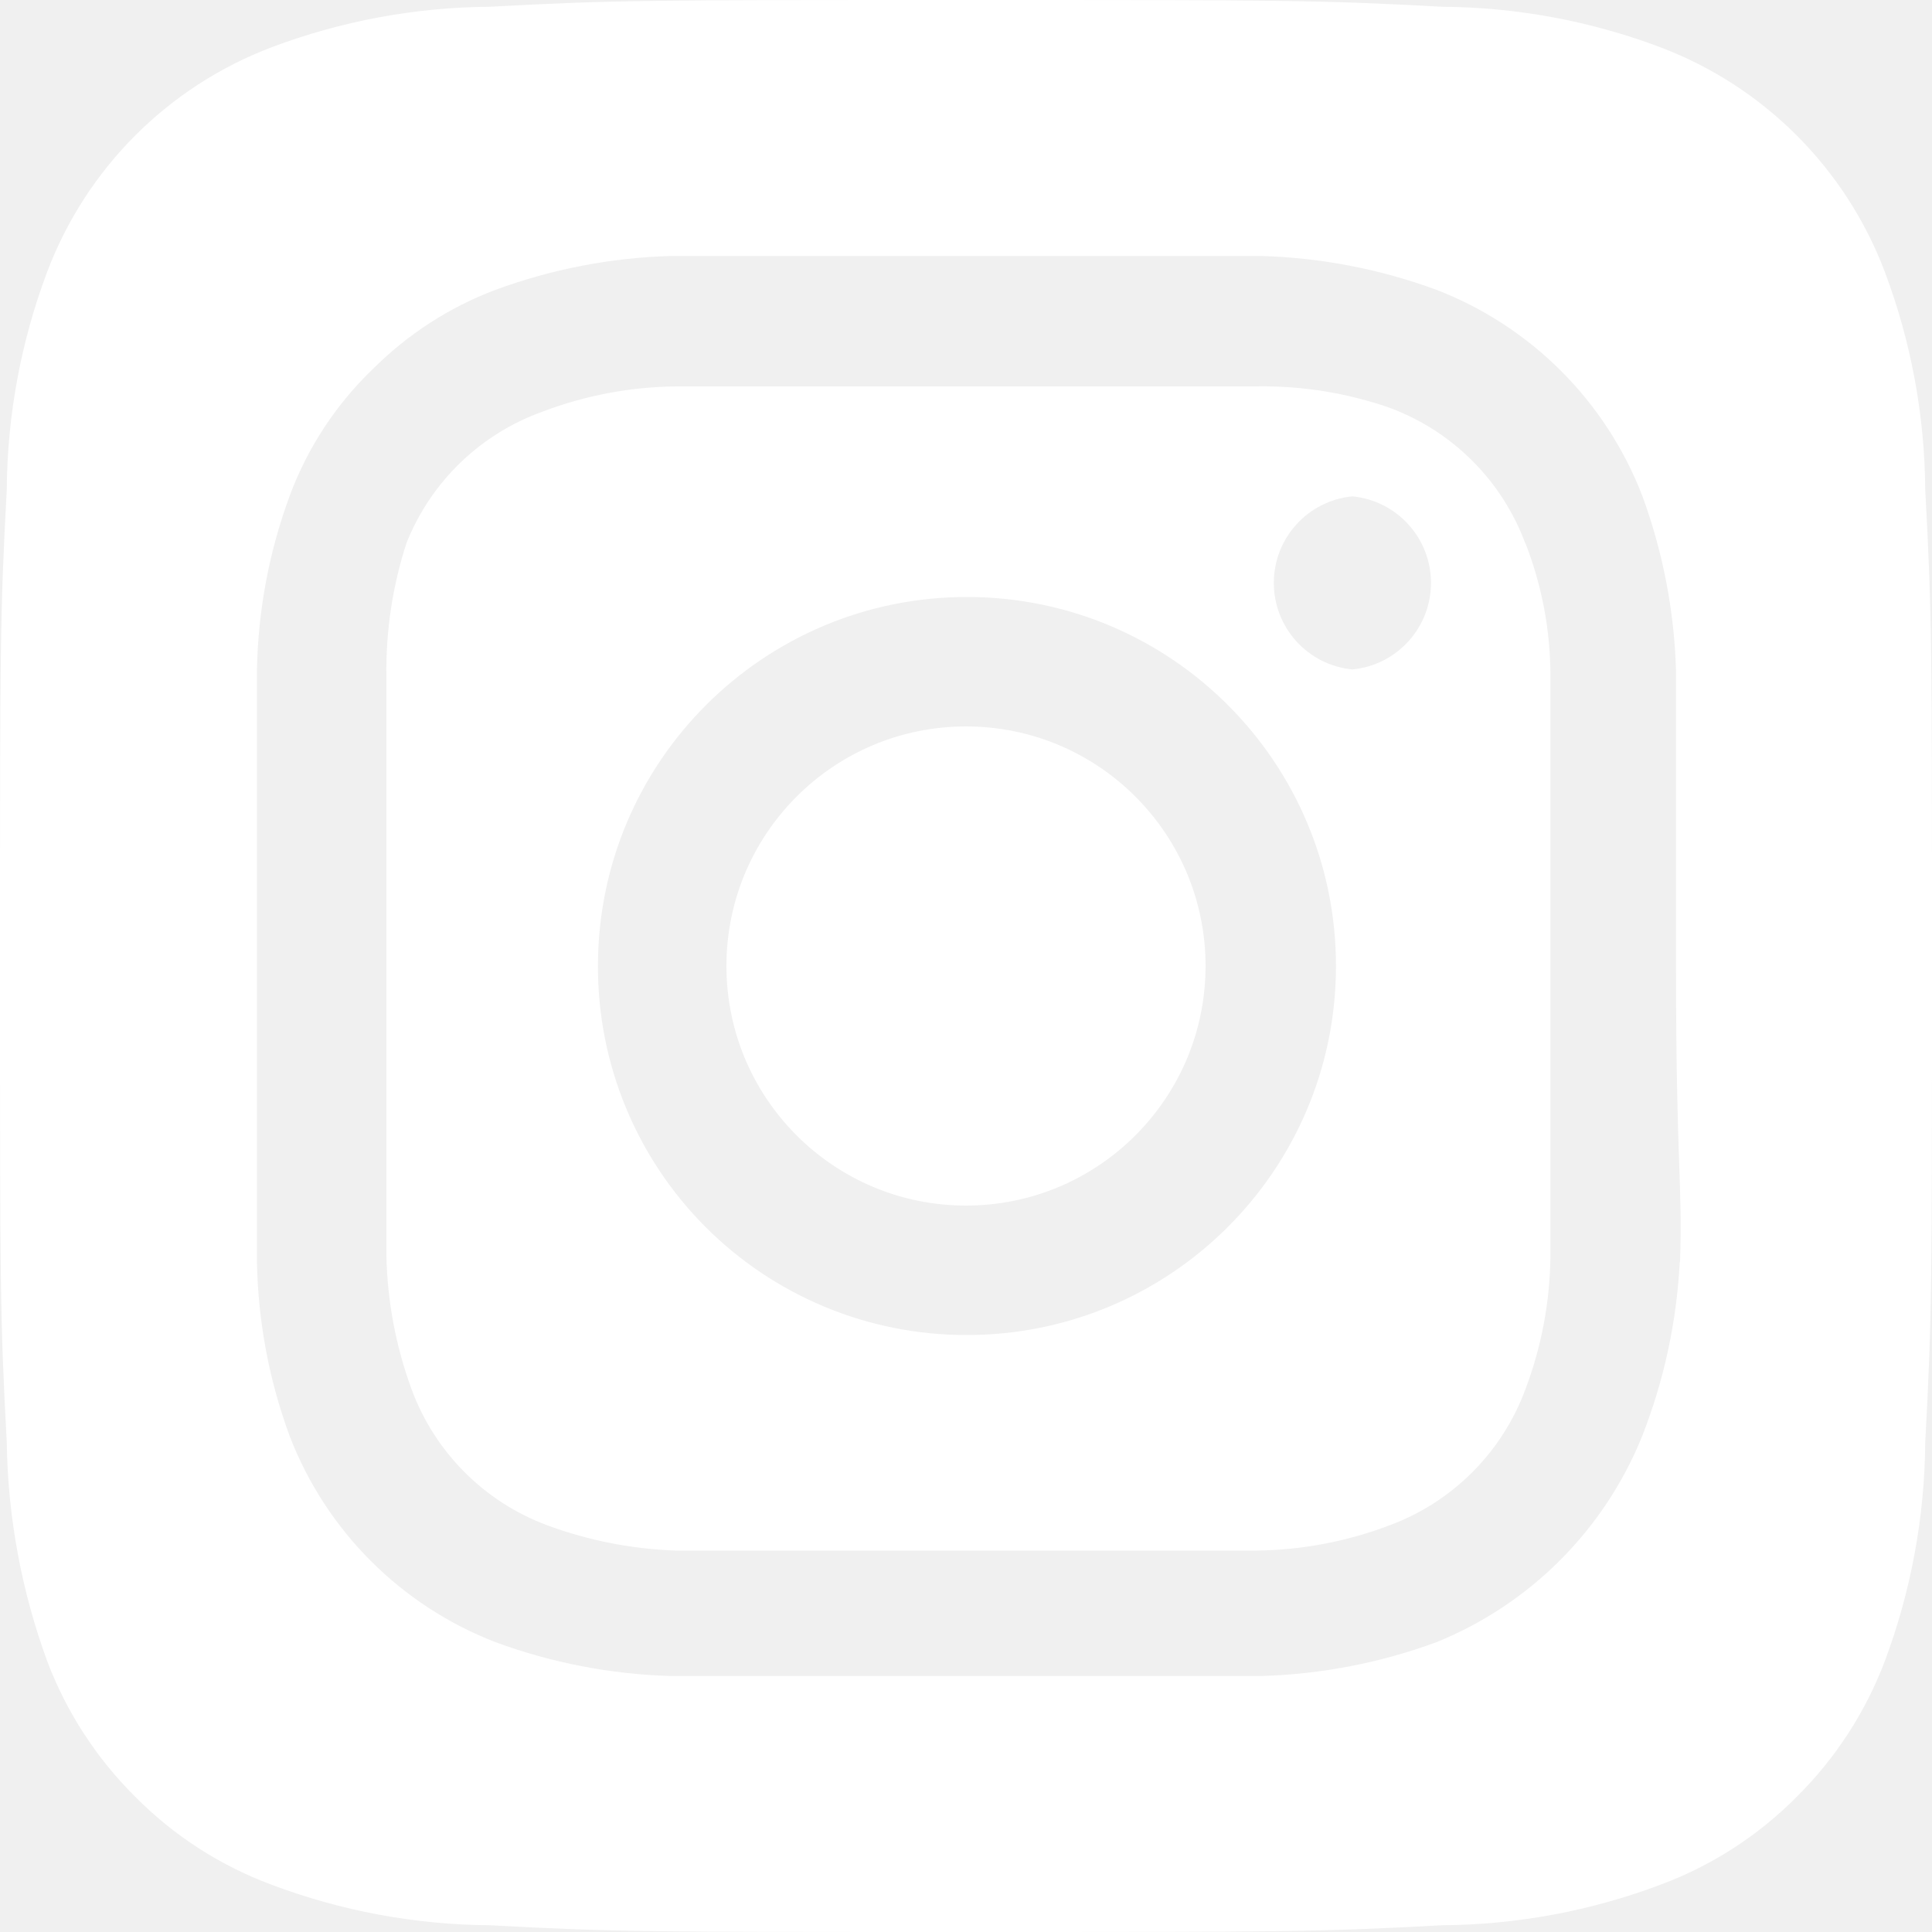
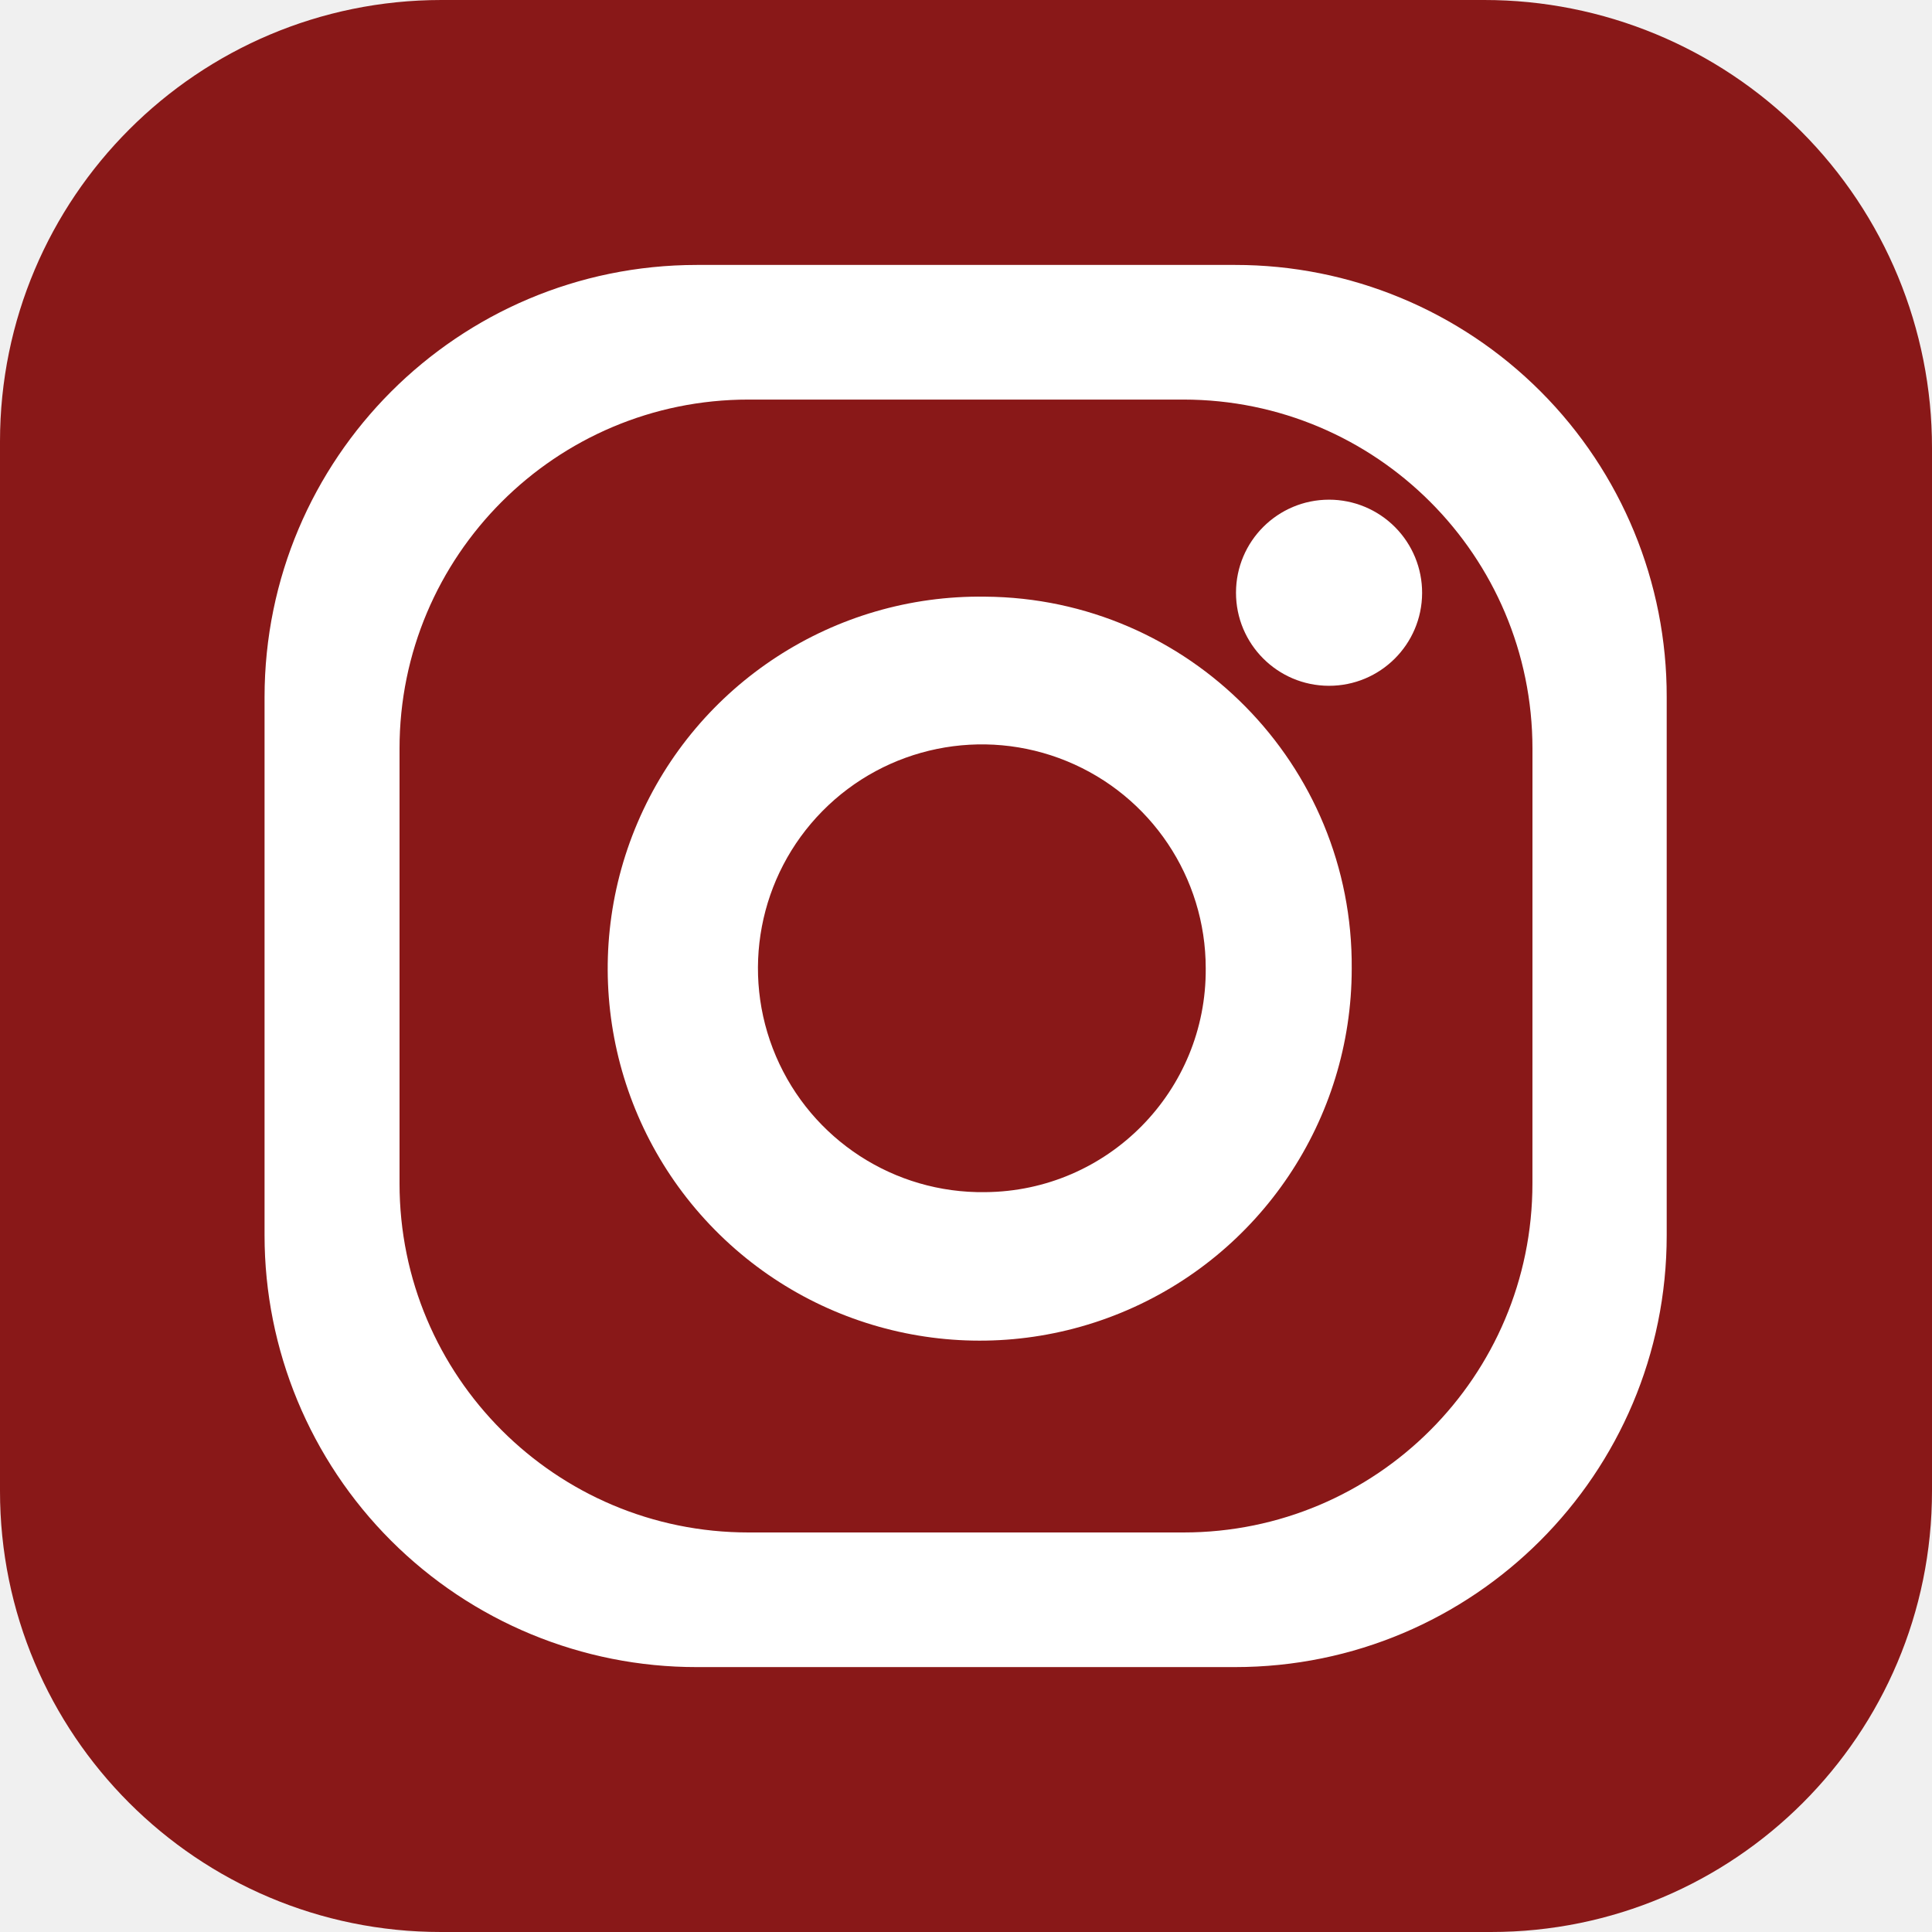
- <svg xmlns="http://www.w3.org/2000/svg" width="48" height="48" viewBox="0 0 48 48">
+ <svg xmlns="http://www.w3.org/2000/svg" width="60" height="60" viewBox="0 0 60 60">
  <defs>
-     <style>.a{fill:#fff;}</style>
+     <style>.a{fill:#891818;}.b{fill:#fff;}</style>
  </defs>
-   <path class="a" d="M26,20.048A5.952,5.952,0,1,0,31.952,26,5.952,5.952,0,0,0,26,20.048Zm23.832-5.88a15.672,15.672,0,0,0-1.008-5.424,9.6,9.6,0,0,0-5.568-5.568,15.672,15.672,0,0,0-5.424-1.008C34.736,2,33.824,2,26,2s-8.736,0-11.832.168A15.672,15.672,0,0,0,8.744,3.176,9.6,9.6,0,0,0,3.176,8.744a15.672,15.672,0,0,0-1.008,5.424C2,17.264,2,18.176,2,26s0,8.736.168,11.832A16.464,16.464,0,0,0,3.176,43.28,9.456,9.456,0,0,0,5.36,46.64a9.336,9.336,0,0,0,3.384,2.184,15.672,15.672,0,0,0,5.424,1.008C17.264,50,18.176,50,26,50s8.736,0,11.832-.168a15.672,15.672,0,0,0,5.424-1.008A9.336,9.336,0,0,0,46.64,46.64a9.456,9.456,0,0,0,2.184-3.36,15.84,15.84,0,0,0,1.008-5.448C50,34.736,50,33.824,50,26s0-8.736-.168-11.832Zm-6.1,19.2a13.752,13.752,0,0,1-.936,4.32A9.264,9.264,0,0,1,37.688,42.8a13.752,13.752,0,0,1-4.344.84H18.656a13.752,13.752,0,0,1-4.344-.84A8.934,8.934,0,0,1,9.2,37.688a13.176,13.176,0,0,1-.816-4.344c0-1.9,0-2.4,0-7.344V18.656A13.176,13.176,0,0,1,9.2,14.312a8.424,8.424,0,0,1,2.064-3.144A8.616,8.616,0,0,1,14.312,9.2a13.752,13.752,0,0,1,4.344-.84H33.344a13.752,13.752,0,0,1,4.344.84A8.934,8.934,0,0,1,42.8,14.312a13.752,13.752,0,0,1,.84,4.344c0,1.9,0,2.4,0,7.344s.168,5.448.1,7.344ZM39.9,15.512a5.712,5.712,0,0,0-3.384-3.384A9.6,9.6,0,0,0,33.2,11.6H18.8a9.6,9.6,0,0,0-3.312.624A5.712,5.712,0,0,0,12.1,15.488a10.248,10.248,0,0,0-.5,3.312V33.2a10.248,10.248,0,0,0,.624,3.312A5.712,5.712,0,0,0,15.608,39.9a10.248,10.248,0,0,0,3.192.624H33.2a9.6,9.6,0,0,0,3.312-.624A5.712,5.712,0,0,0,39.9,36.512,9.6,9.6,0,0,0,40.52,33.2V18.8a9.072,9.072,0,0,0-.624-3.312ZM26,35.168A9.144,9.144,0,0,1,16.856,26h0A9.168,9.168,0,1,1,26,35.168Zm9.6-16.536a2.16,2.16,0,0,1,0-4.3h0a2.16,2.16,0,0,1,0,4.3Z" transform="translate(-2 -2)" />
+   <path class="a" d="M60,46.3A13.694,13.694,0,0,1,46.3,60H13.7A13.694,13.694,0,0,1,0,46.3V13.711A13.714,13.714,0,0,1,13.711,0H46.09A13.9,13.9,0,0,1,60,13.91Z" />
+   <g transform="translate(8.216 8.228)">
+     <path class="b" d="M100.645,70.6H83.923A13.427,13.427,0,0,0,70.5,84.023v16.711a13.409,13.409,0,0,0,13.423,13.411h16.711a13.407,13.407,0,0,0,13.411-13.411V84.023A13.392,13.392,0,0,0,100.645,70.6Zm9.23,28.525a10.836,10.836,0,0,1-10.839,10.839H85.532A10.836,10.836,0,0,1,74.692,99.125V85.62A10.836,10.836,0,0,1,85.532,74.781H99.037A10.843,10.843,0,0,1,109.876,85.62Z" transform="translate(-70.5 -70.6)" />
+     <path class="b" d="M174.686,159a11.553,11.553,0,1,0,11.386,11.552A11.464,11.464,0,0,0,174.686,159Zm0,18.493a6.953,6.953,0,1,1,6.852-6.952A6.9,6.9,0,0,1,174.686,177.493Z" transform="translate(-152.309 -148.698)" />
+     <path class="b" d="M332.88,135.5a2.89,2.89,0,1,1-2.89-2.9A2.89,2.89,0,0,1,332.88,135.5Z" transform="translate(-296.931 -125.31)" />
+   </g>
</svg>
